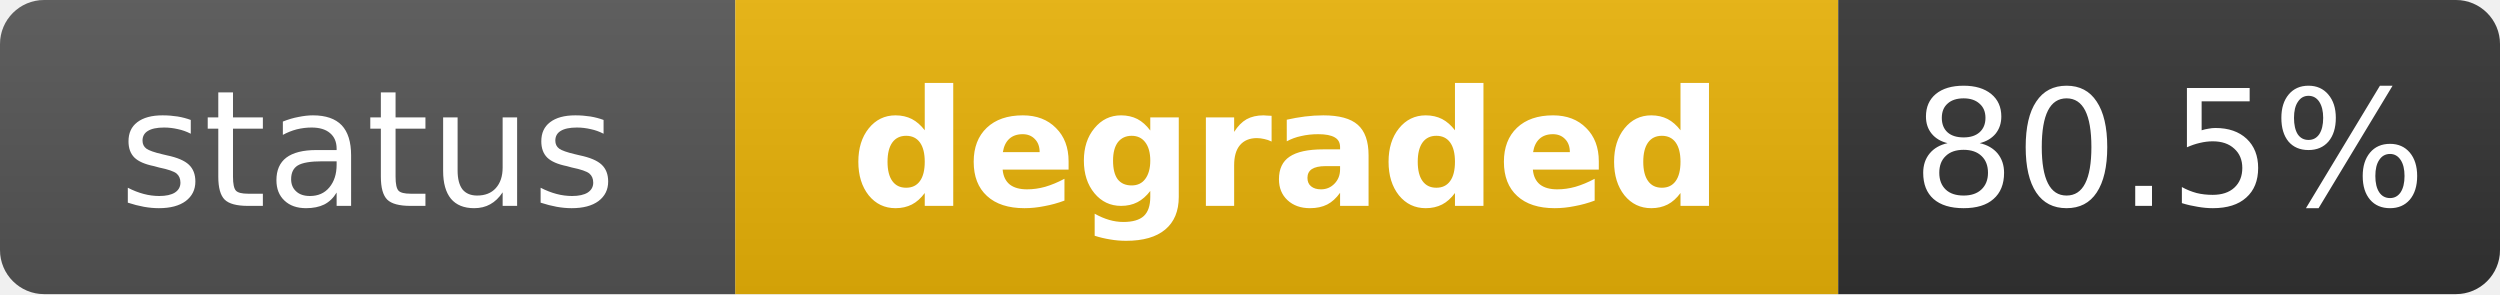
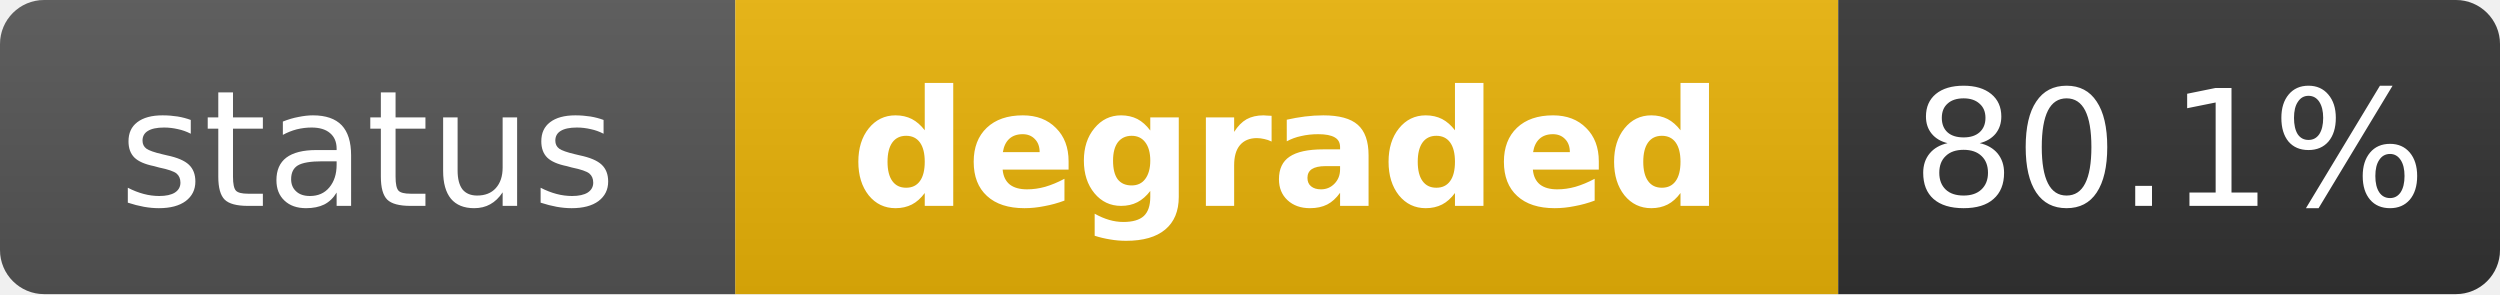
<svg xmlns="http://www.w3.org/2000/svg" width="170" height="20" role="img" aria-label="status: degraded">
  <linearGradient id="s" x2="0" y2="100%">
    <stop offset="0" stop-color="#bbb" stop-opacity=".1" />
    <stop offset="1" stop-opacity=".1" />
  </linearGradient>
  <clipPath id="r">
    <rect width="170" height="20" rx="3" fill="#fff" />
  </clipPath>
  <g clip-path="url(#r)">
    <rect width="50" height="20" fill="#555" />
    <rect x="50" width="75" height="20" fill="#eab308" />
    <rect x="125" width="45" height="20" fill="#333" />
    <rect width="170" height="20" fill="url(#s)" />
  </g>
  <g fill="#fff" text-anchor="middle" font-family="Verdana,Geneva,DejaVu Sans,sans-serif" text-rendering="geometricPrecision" font-size="11">
    <text x="25" y="14" fill="#fff">status</text>
    <text x="87.5" y="14" fill="#fff" font-weight="bold">degraded</text>
-     <text x="147.5" y="14" fill="#fff">80.5%</text>
+     <text x="147.5" y="14" fill="#fff">80.1%</text>
  </g>
</svg>
